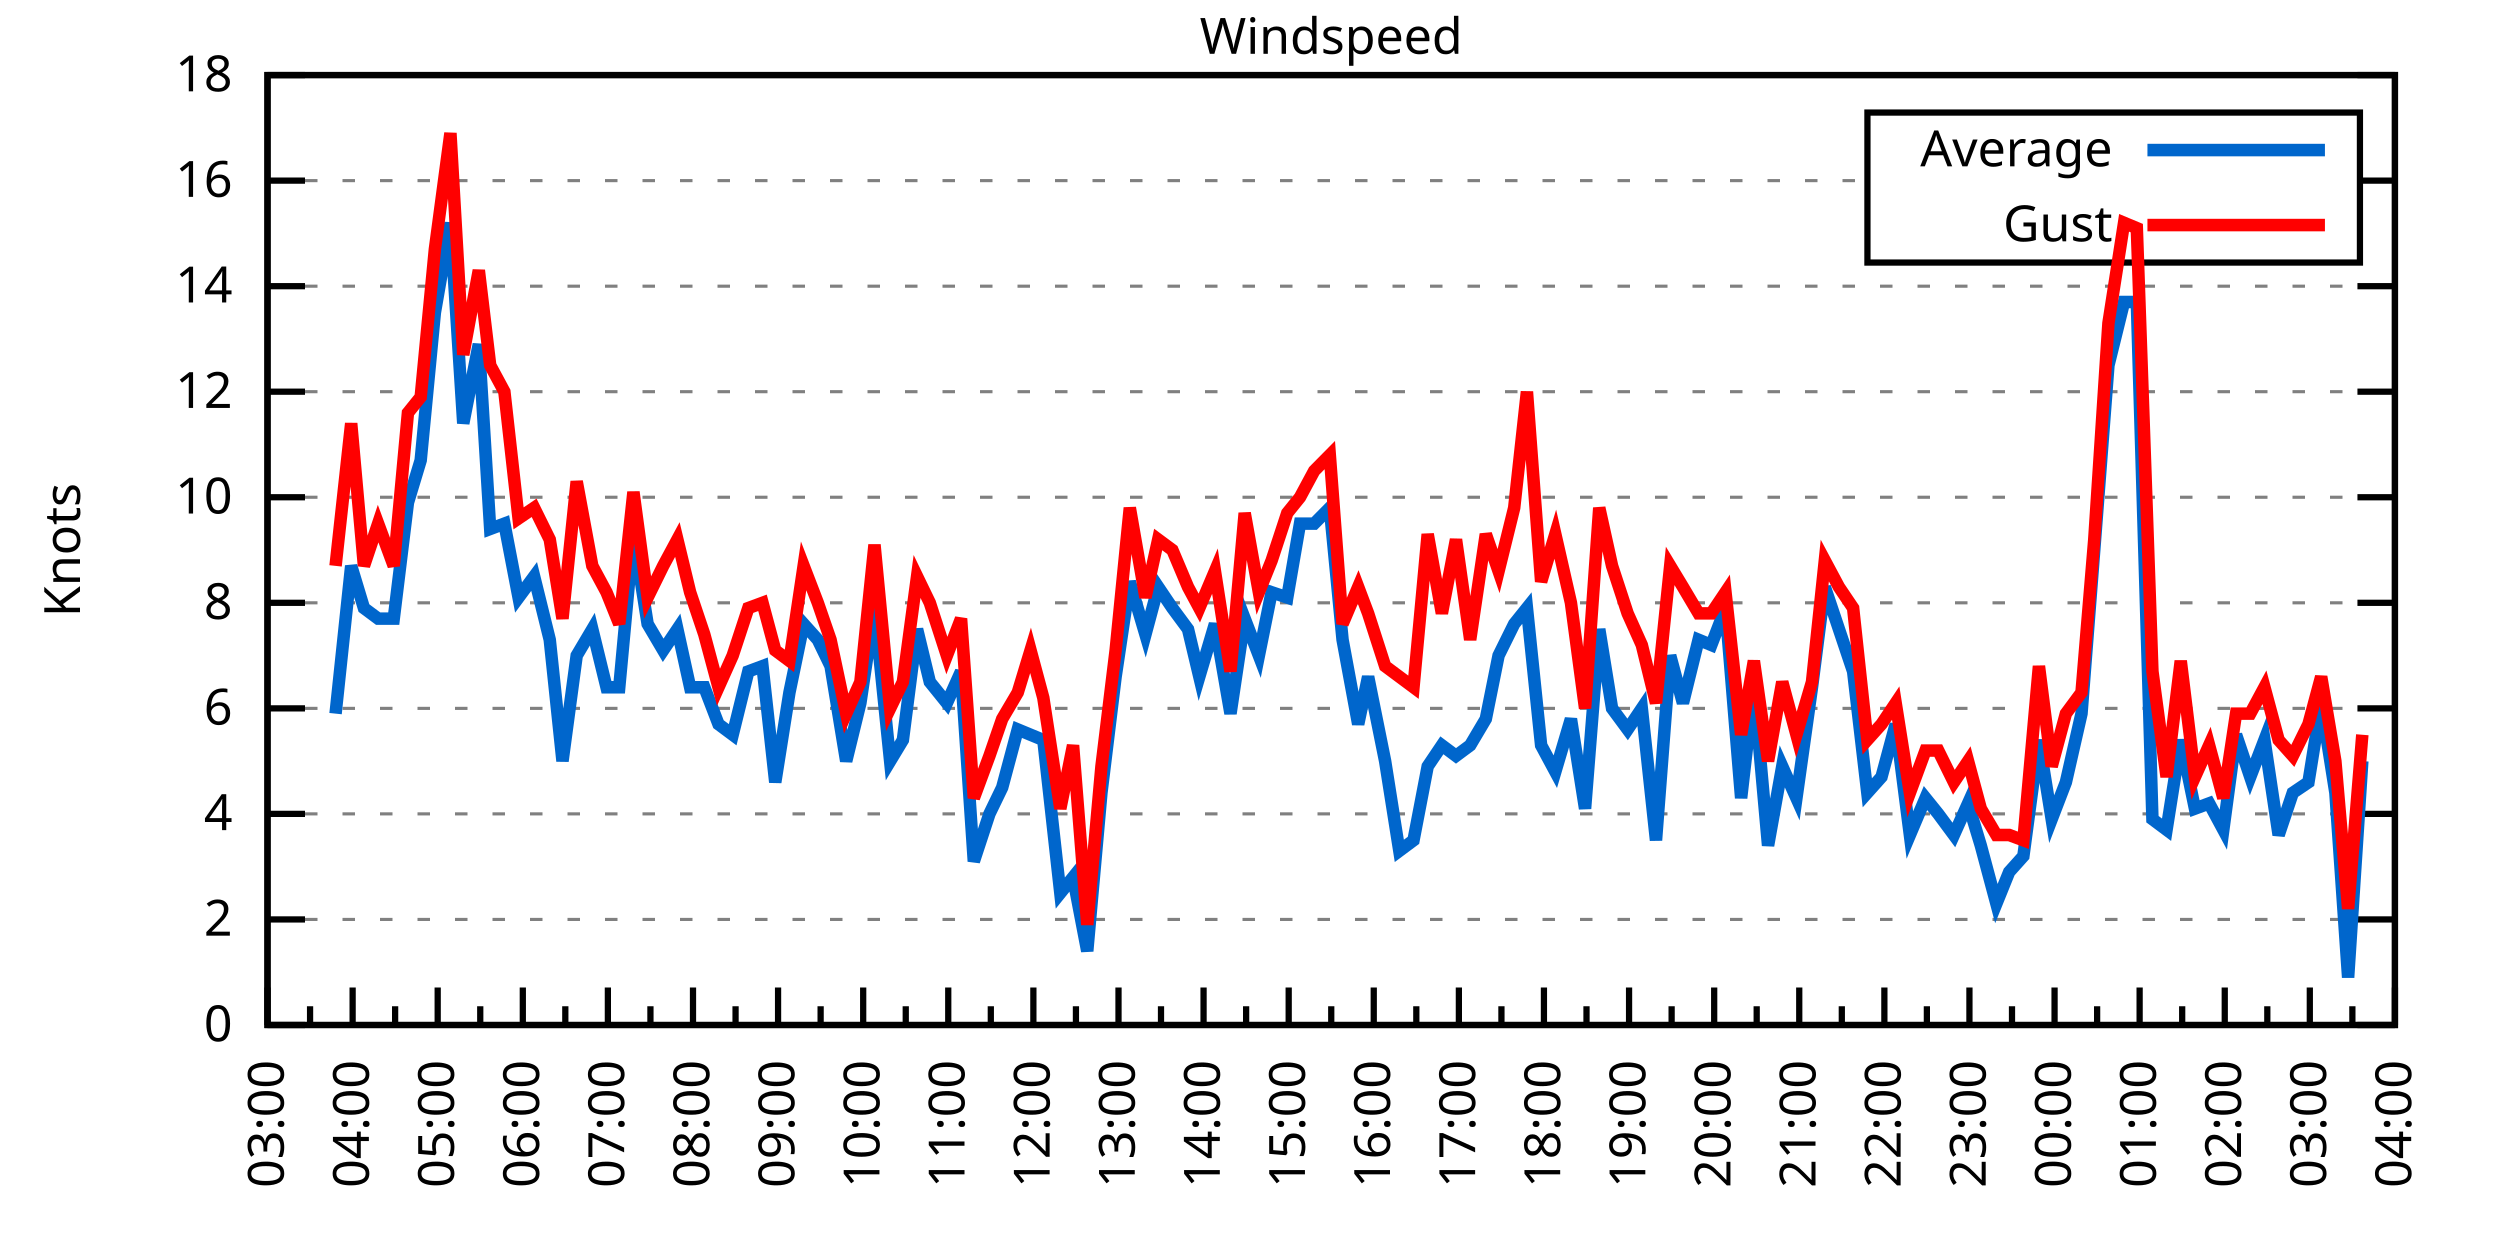
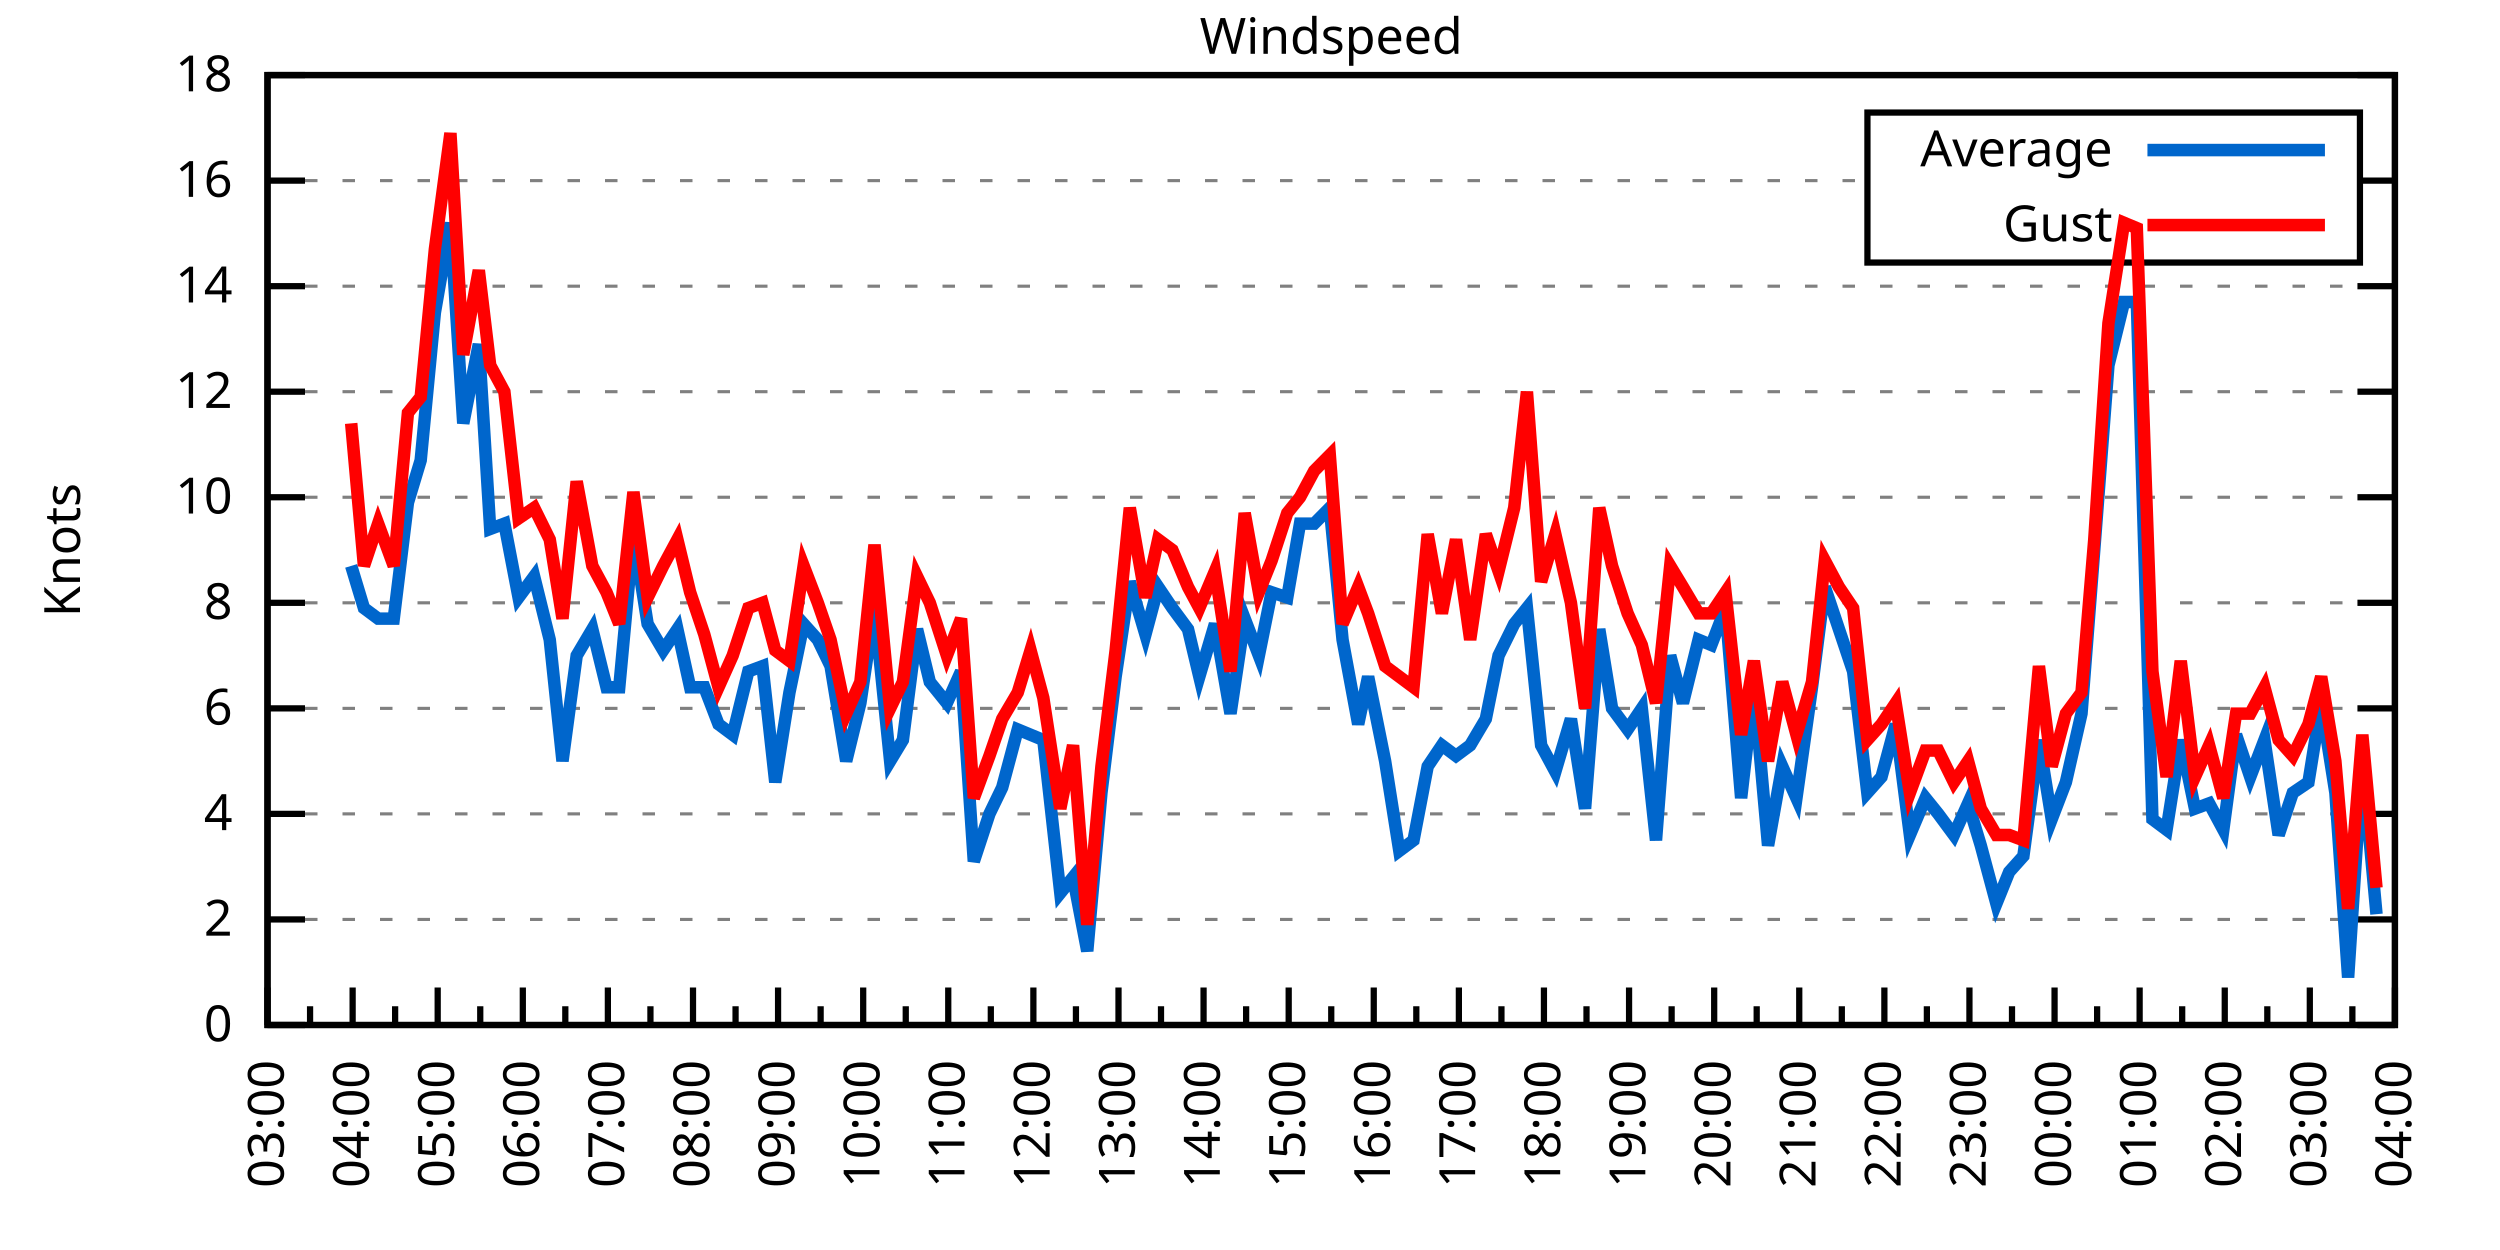
<svg xmlns="http://www.w3.org/2000/svg" xmlns:xlink="http://www.w3.org/1999/xlink" width="400" height="200" viewBox="0 0 400 200">
  <g id="gnuplot_canvas">
    <rect x="0" y="0" width="400" height="200" fill="none" />
    <defs>
      <circle id="gpDot" r="0.5" stroke-width="0.5" stroke="currentColor" />
      <path id="gpPt0" stroke-width="0.333" stroke="currentColor" d="M-1,0 h2 M0,-1 v2" />
      <path id="gpPt1" stroke-width="0.333" stroke="currentColor" d="M-1,-1 L1,1 M1,-1 L-1,1" />
      <path id="gpPt2" stroke-width="0.333" stroke="currentColor" d="M-1,0 L1,0 M0,-1 L0,1 M-1,-1 L1,1 M-1,1 L1,-1" />
      <rect id="gpPt3" stroke-width="0.333" stroke="currentColor" x="-1" y="-1" width="2" height="2" />
      <rect id="gpPt4" stroke-width="0.333" stroke="currentColor" fill="currentColor" x="-1" y="-1" width="2" height="2" />
      <circle id="gpPt5" stroke-width="0.333" stroke="currentColor" cx="0" cy="0" r="1" />
      <use xlink:href="#gpPt5" id="gpPt6" fill="currentColor" stroke="none" />
      <path id="gpPt7" stroke-width="0.333" stroke="currentColor" d="M0,-1.33 L-1.33,0.67 L1.33,0.67 z" />
      <use xlink:href="#gpPt7" id="gpPt8" fill="currentColor" stroke="none" />
      <use xlink:href="#gpPt7" id="gpPt9" stroke="currentColor" transform="rotate(180)" />
      <use xlink:href="#gpPt9" id="gpPt10" fill="currentColor" stroke="none" />
      <use xlink:href="#gpPt3" id="gpPt11" stroke="currentColor" transform="rotate(45)" />
      <use xlink:href="#gpPt11" id="gpPt12" fill="currentColor" stroke="none" />
      <path id="gpPt13" stroke-width="0.333" stroke="currentColor" d="M0,1.330 L1.265,0.411 L0.782,-1.067 L-0.782,-1.076 L-1.265,0.411 z" />
      <use xlink:href="#gpPt13" id="gpPt14" fill="currentColor" stroke="none" />
      <filter id="textbox" filterUnits="objectBoundingBox" x="0" y="0" height="1" width="1">
        <feFlood flood-color="white" flood-opacity="1" result="bgnd" />
        <feComposite in="SourceGraphic" in2="bgnd" operator="atop" />
      </filter>
      <filter id="greybox" filterUnits="objectBoundingBox" x="0" y="0" height="1" width="1">
        <feFlood flood-color="lightgrey" flood-opacity="1" result="grey" />
        <feComposite in="SourceGraphic" in2="grey" operator="atop" />
      </filter>
    </defs>
    <g fill="none" color="white" stroke="currentColor" stroke-width="1.00" stroke-linecap="butt" stroke-linejoin="miter">
</g>
    <g fill="none" color="black" stroke="currentColor" stroke-width="1.00" stroke-linecap="butt" stroke-linejoin="miter">
      <g stroke="none" shape-rendering="crispEdges">
        <polygon fill="rgb(255, 255, 255)" points="42.80,164.00 383.18,164.00 383.18,12.02 42.80,12.02 " />
      </g>
    </g>
    <g fill="none" color="black" stroke="currentColor" stroke-width="1.00" stroke-linecap="butt" stroke-linejoin="miter">
</g>
    <g fill="none" color="black" stroke="black" stroke-width="0.50" stroke-linecap="butt" stroke-linejoin="miter">
</g>
    <g fill="none" color="gray" stroke="currentColor" stroke-width="0.50" stroke-linecap="butt" stroke-linejoin="miter">
      <path stroke="gray" stroke-dasharray="2,4" class="gridline" d="M42.80,164.00 L383.19,164.00  " />
    </g>
    <g fill="none" color="gray" stroke="gray" stroke-width="1.00" stroke-linecap="butt" stroke-linejoin="miter">
</g>
    <g fill="none" color="black" stroke="currentColor" stroke-width="1.00" stroke-linecap="butt" stroke-linejoin="miter">
      <path stroke="black" d="M42.80,164.00 L48.80,164.00 M383.19,164.00 L377.19,164.00  " />
      <g transform="translate(37.20,166.60)" stroke="none" fill="black" font-family="Sans" font-size="8.00" text-anchor="end">
        <text>
          <tspan font-family="Sans"> 0</tspan>
        </text>
      </g>
    </g>
    <g fill="none" color="black" stroke="currentColor" stroke-width="1.00" stroke-linecap="butt" stroke-linejoin="miter">
</g>
    <g fill="none" color="black" stroke="black" stroke-width="0.50" stroke-linecap="butt" stroke-linejoin="miter">
</g>
    <g fill="none" color="gray" stroke="currentColor" stroke-width="0.50" stroke-linecap="butt" stroke-linejoin="miter">
      <path stroke="gray" stroke-dasharray="2,4" class="gridline" d="M42.80,147.11 L383.19,147.11  " />
    </g>
    <g fill="none" color="gray" stroke="gray" stroke-width="1.00" stroke-linecap="butt" stroke-linejoin="miter">
</g>
    <g fill="none" color="black" stroke="currentColor" stroke-width="1.00" stroke-linecap="butt" stroke-linejoin="miter">
      <path stroke="black" d="M42.80,147.11 L48.80,147.11 M383.19,147.11 L377.19,147.11  " />
      <g transform="translate(37.20,149.71)" stroke="none" fill="black" font-family="Sans" font-size="8.00" text-anchor="end">
        <text>
          <tspan font-family="Sans"> 2</tspan>
        </text>
      </g>
    </g>
    <g fill="none" color="black" stroke="currentColor" stroke-width="1.00" stroke-linecap="butt" stroke-linejoin="miter">
</g>
    <g fill="none" color="black" stroke="black" stroke-width="0.50" stroke-linecap="butt" stroke-linejoin="miter">
</g>
    <g fill="none" color="gray" stroke="currentColor" stroke-width="0.50" stroke-linecap="butt" stroke-linejoin="miter">
      <path stroke="gray" stroke-dasharray="2,4" class="gridline" d="M42.80,130.22 L383.19,130.22  " />
    </g>
    <g fill="none" color="gray" stroke="gray" stroke-width="1.00" stroke-linecap="butt" stroke-linejoin="miter">
</g>
    <g fill="none" color="black" stroke="currentColor" stroke-width="1.00" stroke-linecap="butt" stroke-linejoin="miter">
      <path stroke="black" d="M42.80,130.22 L48.80,130.22 M383.19,130.22 L377.19,130.22  " />
      <g transform="translate(37.20,132.82)" stroke="none" fill="black" font-family="Sans" font-size="8.00" text-anchor="end">
        <text>
          <tspan font-family="Sans"> 4</tspan>
        </text>
      </g>
    </g>
    <g fill="none" color="black" stroke="currentColor" stroke-width="1.00" stroke-linecap="butt" stroke-linejoin="miter">
</g>
    <g fill="none" color="black" stroke="black" stroke-width="0.50" stroke-linecap="butt" stroke-linejoin="miter">
</g>
    <g fill="none" color="gray" stroke="currentColor" stroke-width="0.50" stroke-linecap="butt" stroke-linejoin="miter">
      <path stroke="gray" stroke-dasharray="2,4" class="gridline" d="M42.80,113.34 L383.19,113.34  " />
    </g>
    <g fill="none" color="gray" stroke="gray" stroke-width="1.00" stroke-linecap="butt" stroke-linejoin="miter">
</g>
    <g fill="none" color="black" stroke="currentColor" stroke-width="1.00" stroke-linecap="butt" stroke-linejoin="miter">
      <path stroke="black" d="M42.80,113.34 L48.80,113.34 M383.19,113.34 L377.19,113.34  " />
      <g transform="translate(37.20,115.94)" stroke="none" fill="black" font-family="Sans" font-size="8.00" text-anchor="end">
        <text>
          <tspan font-family="Sans"> 6</tspan>
        </text>
      </g>
    </g>
    <g fill="none" color="black" stroke="currentColor" stroke-width="1.00" stroke-linecap="butt" stroke-linejoin="miter">
</g>
    <g fill="none" color="black" stroke="black" stroke-width="0.50" stroke-linecap="butt" stroke-linejoin="miter">
</g>
    <g fill="none" color="gray" stroke="currentColor" stroke-width="0.50" stroke-linecap="butt" stroke-linejoin="miter">
      <path stroke="gray" stroke-dasharray="2,4" class="gridline" d="M42.80,96.45 L383.19,96.45  " />
    </g>
    <g fill="none" color="gray" stroke="gray" stroke-width="1.00" stroke-linecap="butt" stroke-linejoin="miter">
</g>
    <g fill="none" color="black" stroke="currentColor" stroke-width="1.00" stroke-linecap="butt" stroke-linejoin="miter">
      <path stroke="black" d="M42.80,96.45 L48.80,96.45 M383.19,96.45 L377.19,96.45  " />
      <g transform="translate(37.20,99.05)" stroke="none" fill="black" font-family="Sans" font-size="8.00" text-anchor="end">
        <text>
          <tspan font-family="Sans"> 8</tspan>
        </text>
      </g>
    </g>
    <g fill="none" color="black" stroke="currentColor" stroke-width="1.00" stroke-linecap="butt" stroke-linejoin="miter">
</g>
    <g fill="none" color="black" stroke="black" stroke-width="0.50" stroke-linecap="butt" stroke-linejoin="miter">
</g>
    <g fill="none" color="gray" stroke="currentColor" stroke-width="0.50" stroke-linecap="butt" stroke-linejoin="miter">
      <path stroke="gray" stroke-dasharray="2,4" class="gridline" d="M42.80,79.56 L383.19,79.56  " />
    </g>
    <g fill="none" color="gray" stroke="gray" stroke-width="1.00" stroke-linecap="butt" stroke-linejoin="miter">
</g>
    <g fill="none" color="black" stroke="currentColor" stroke-width="1.00" stroke-linecap="butt" stroke-linejoin="miter">
      <path stroke="black" d="M42.80,79.56 L48.80,79.56 M383.19,79.56 L377.19,79.56  " />
      <g transform="translate(37.20,82.16)" stroke="none" fill="black" font-family="Sans" font-size="8.00" text-anchor="end">
        <text>
          <tspan font-family="Sans"> 10</tspan>
        </text>
      </g>
    </g>
    <g fill="none" color="black" stroke="currentColor" stroke-width="1.00" stroke-linecap="butt" stroke-linejoin="miter">
</g>
    <g fill="none" color="black" stroke="black" stroke-width="0.50" stroke-linecap="butt" stroke-linejoin="miter">
</g>
    <g fill="none" color="gray" stroke="currentColor" stroke-width="0.50" stroke-linecap="butt" stroke-linejoin="miter">
      <path stroke="gray" stroke-dasharray="2,4" class="gridline" d="M42.80,62.67 L383.19,62.67  " />
    </g>
    <g fill="none" color="gray" stroke="gray" stroke-width="1.00" stroke-linecap="butt" stroke-linejoin="miter">
</g>
    <g fill="none" color="black" stroke="currentColor" stroke-width="1.00" stroke-linecap="butt" stroke-linejoin="miter">
      <path stroke="black" d="M42.80,62.67 L48.80,62.67 M383.19,62.67 L377.19,62.67  " />
      <g transform="translate(37.20,65.27)" stroke="none" fill="black" font-family="Sans" font-size="8.00" text-anchor="end">
        <text>
          <tspan font-family="Sans"> 12</tspan>
        </text>
      </g>
    </g>
    <g fill="none" color="black" stroke="currentColor" stroke-width="1.00" stroke-linecap="butt" stroke-linejoin="miter">
</g>
    <g fill="none" color="black" stroke="black" stroke-width="0.50" stroke-linecap="butt" stroke-linejoin="miter">
</g>
    <g fill="none" color="gray" stroke="currentColor" stroke-width="0.50" stroke-linecap="butt" stroke-linejoin="miter">
      <path stroke="gray" stroke-dasharray="2,4" class="gridline" d="M42.80,45.79 L383.19,45.79  " />
    </g>
    <g fill="none" color="gray" stroke="gray" stroke-width="1.00" stroke-linecap="butt" stroke-linejoin="miter">
</g>
    <g fill="none" color="black" stroke="currentColor" stroke-width="1.00" stroke-linecap="butt" stroke-linejoin="miter">
      <path stroke="black" d="M42.80,45.79 L48.80,45.79 M383.19,45.79 L377.19,45.79  " />
      <g transform="translate(37.20,48.39)" stroke="none" fill="black" font-family="Sans" font-size="8.00" text-anchor="end">
        <text>
          <tspan font-family="Sans"> 14</tspan>
        </text>
      </g>
    </g>
    <g fill="none" color="black" stroke="currentColor" stroke-width="1.00" stroke-linecap="butt" stroke-linejoin="miter">
</g>
    <g fill="none" color="black" stroke="black" stroke-width="0.50" stroke-linecap="butt" stroke-linejoin="miter">
</g>
    <g fill="none" color="gray" stroke="currentColor" stroke-width="0.50" stroke-linecap="butt" stroke-linejoin="miter">
      <path stroke="gray" stroke-dasharray="2,4" class="gridline" d="M42.80,28.90 L298.79,28.90 M377.59,28.90 L383.19,28.90  " />
    </g>
    <g fill="none" color="gray" stroke="gray" stroke-width="1.00" stroke-linecap="butt" stroke-linejoin="miter">
</g>
    <g fill="none" color="black" stroke="currentColor" stroke-width="1.00" stroke-linecap="butt" stroke-linejoin="miter">
      <path stroke="black" d="M42.80,28.90 L48.80,28.90 M383.19,28.90 L377.19,28.90  " />
      <g transform="translate(37.20,31.50)" stroke="none" fill="black" font-family="Sans" font-size="8.00" text-anchor="end">
        <text>
          <tspan font-family="Sans"> 16</tspan>
        </text>
      </g>
    </g>
    <g fill="none" color="black" stroke="currentColor" stroke-width="1.00" stroke-linecap="butt" stroke-linejoin="miter">
</g>
    <g fill="none" color="black" stroke="black" stroke-width="0.50" stroke-linecap="butt" stroke-linejoin="miter">
</g>
    <g fill="none" color="gray" stroke="currentColor" stroke-width="0.50" stroke-linecap="butt" stroke-linejoin="miter">
      <path stroke="gray" stroke-dasharray="2,4" class="gridline" d="M42.80,12.01 L383.19,12.01  " />
    </g>
    <g fill="none" color="gray" stroke="gray" stroke-width="1.00" stroke-linecap="butt" stroke-linejoin="miter">
</g>
    <g fill="none" color="black" stroke="currentColor" stroke-width="1.00" stroke-linecap="butt" stroke-linejoin="miter">
      <path stroke="black" d="M42.80,12.01 L48.80,12.01 M383.19,12.01 L377.19,12.01  " />
      <g transform="translate(37.20,14.61)" stroke="none" fill="black" font-family="Sans" font-size="8.00" text-anchor="end">
        <text>
          <tspan font-family="Sans"> 18</tspan>
        </text>
      </g>
    </g>
    <g fill="none" color="black" stroke="currentColor" stroke-width="1.00" stroke-linecap="butt" stroke-linejoin="miter">
      <path stroke="black" d="M42.80,164.00 L42.80,158.00  " />
      <g transform="translate(45.40,169.60) rotate(270)" stroke="none" fill="black" font-family="Sans" font-size="8.00" text-anchor="end">
        <text>
          <tspan font-family="Sans">03:00</tspan>
        </text>
      </g>
    </g>
    <g fill="none" color="black" stroke="currentColor" stroke-width="1.00" stroke-linecap="butt" stroke-linejoin="miter">
      <path stroke="black" d="M49.61,164.00 L49.61,161.00 M56.42,164.00 L56.42,158.00  " />
      <g transform="translate(59.02,169.60) rotate(270)" stroke="none" fill="black" font-family="Sans" font-size="8.00" text-anchor="end">
        <text>
          <tspan font-family="Sans">04:00</tspan>
        </text>
      </g>
    </g>
    <g fill="none" color="black" stroke="currentColor" stroke-width="1.00" stroke-linecap="butt" stroke-linejoin="miter">
      <path stroke="black" d="M63.22,164.00 L63.22,161.00 M70.03,164.00 L70.03,158.00  " />
      <g transform="translate(72.63,169.60) rotate(270)" stroke="none" fill="black" font-family="Sans" font-size="8.00" text-anchor="end">
        <text>
          <tspan font-family="Sans">05:00</tspan>
        </text>
      </g>
    </g>
    <g fill="none" color="black" stroke="currentColor" stroke-width="1.00" stroke-linecap="butt" stroke-linejoin="miter">
      <path stroke="black" d="M76.84,164.00 L76.84,161.00 M83.65,164.00 L83.65,158.00  " />
      <g transform="translate(86.25,169.60) rotate(270)" stroke="none" fill="black" font-family="Sans" font-size="8.00" text-anchor="end">
        <text>
          <tspan font-family="Sans">06:00</tspan>
        </text>
      </g>
    </g>
    <g fill="none" color="black" stroke="currentColor" stroke-width="1.00" stroke-linecap="butt" stroke-linejoin="miter">
      <path stroke="black" d="M90.45,164.00 L90.45,161.00 M97.26,164.00 L97.26,158.00  " />
      <g transform="translate(99.86,169.60) rotate(270)" stroke="none" fill="black" font-family="Sans" font-size="8.00" text-anchor="end">
        <text>
          <tspan font-family="Sans">07:00</tspan>
        </text>
      </g>
    </g>
    <g fill="none" color="black" stroke="currentColor" stroke-width="1.00" stroke-linecap="butt" stroke-linejoin="miter">
      <path stroke="black" d="M104.07,164.00 L104.07,161.00 M110.88,164.00 L110.88,158.00  " />
      <g transform="translate(113.48,169.60) rotate(270)" stroke="none" fill="black" font-family="Sans" font-size="8.00" text-anchor="end">
        <text>
          <tspan font-family="Sans">08:00</tspan>
        </text>
      </g>
    </g>
    <g fill="none" color="black" stroke="currentColor" stroke-width="1.00" stroke-linecap="butt" stroke-linejoin="miter">
      <path stroke="black" d="M117.69,164.00 L117.69,161.00 M124.49,164.00 L124.49,158.00  " />
      <g transform="translate(127.09,169.60) rotate(270)" stroke="none" fill="black" font-family="Sans" font-size="8.00" text-anchor="end">
        <text>
          <tspan font-family="Sans">09:00</tspan>
        </text>
      </g>
    </g>
    <g fill="none" color="black" stroke="currentColor" stroke-width="1.00" stroke-linecap="butt" stroke-linejoin="miter">
      <path stroke="black" d="M131.30,164.00 L131.30,161.00 M138.11,164.00 L138.11,158.00  " />
      <g transform="translate(140.71,169.60) rotate(270)" stroke="none" fill="black" font-family="Sans" font-size="8.00" text-anchor="end">
        <text>
          <tspan font-family="Sans">10:00</tspan>
        </text>
      </g>
    </g>
    <g fill="none" color="black" stroke="currentColor" stroke-width="1.00" stroke-linecap="butt" stroke-linejoin="miter">
      <path stroke="black" d="M144.92,164.00 L144.92,161.00 M151.72,164.00 L151.72,158.00  " />
      <g transform="translate(154.32,169.60) rotate(270)" stroke="none" fill="black" font-family="Sans" font-size="8.00" text-anchor="end">
        <text>
          <tspan font-family="Sans">11:00</tspan>
        </text>
      </g>
    </g>
    <g fill="none" color="black" stroke="currentColor" stroke-width="1.00" stroke-linecap="butt" stroke-linejoin="miter">
      <path stroke="black" d="M158.53,164.00 L158.53,161.00 M165.34,164.00 L165.34,158.00  " />
      <g transform="translate(167.94,169.60) rotate(270)" stroke="none" fill="black" font-family="Sans" font-size="8.00" text-anchor="end">
        <text>
          <tspan font-family="Sans">12:00</tspan>
        </text>
      </g>
    </g>
    <g fill="none" color="black" stroke="currentColor" stroke-width="1.00" stroke-linecap="butt" stroke-linejoin="miter">
      <path stroke="black" d="M172.15,164.00 L172.15,161.00 M178.96,164.00 L178.96,158.00  " />
      <g transform="translate(181.56,169.60) rotate(270)" stroke="none" fill="black" font-family="Sans" font-size="8.00" text-anchor="end">
        <text>
          <tspan font-family="Sans">13:00</tspan>
        </text>
      </g>
    </g>
    <g fill="none" color="black" stroke="currentColor" stroke-width="1.00" stroke-linecap="butt" stroke-linejoin="miter">
      <path stroke="black" d="M185.76,164.00 L185.76,161.00 M192.57,164.00 L192.57,158.00  " />
      <g transform="translate(195.17,169.60) rotate(270)" stroke="none" fill="black" font-family="Sans" font-size="8.00" text-anchor="end">
        <text>
          <tspan font-family="Sans">14:00</tspan>
        </text>
      </g>
    </g>
    <g fill="none" color="black" stroke="currentColor" stroke-width="1.00" stroke-linecap="butt" stroke-linejoin="miter">
      <path stroke="black" d="M199.38,164.00 L199.38,161.00 M206.19,164.00 L206.19,158.00  " />
      <g transform="translate(208.79,169.60) rotate(270)" stroke="none" fill="black" font-family="Sans" font-size="8.00" text-anchor="end">
        <text>
          <tspan font-family="Sans">15:00</tspan>
        </text>
      </g>
    </g>
    <g fill="none" color="black" stroke="currentColor" stroke-width="1.00" stroke-linecap="butt" stroke-linejoin="miter">
      <path stroke="black" d="M213.00,164.00 L213.00,161.00 M219.80,164.00 L219.80,158.00  " />
      <g transform="translate(222.40,169.60) rotate(270)" stroke="none" fill="black" font-family="Sans" font-size="8.00" text-anchor="end">
        <text>
          <tspan font-family="Sans">16:00</tspan>
        </text>
      </g>
    </g>
    <g fill="none" color="black" stroke="currentColor" stroke-width="1.00" stroke-linecap="butt" stroke-linejoin="miter">
      <path stroke="black" d="M226.61,164.00 L226.61,161.00 M233.42,164.00 L233.42,158.00  " />
      <g transform="translate(236.02,169.60) rotate(270)" stroke="none" fill="black" font-family="Sans" font-size="8.00" text-anchor="end">
        <text>
          <tspan font-family="Sans">17:00</tspan>
        </text>
      </g>
    </g>
    <g fill="none" color="black" stroke="currentColor" stroke-width="1.00" stroke-linecap="butt" stroke-linejoin="miter">
      <path stroke="black" d="M240.23,164.00 L240.23,161.00 M247.03,164.00 L247.03,158.00  " />
      <g transform="translate(249.63,169.60) rotate(270)" stroke="none" fill="black" font-family="Sans" font-size="8.00" text-anchor="end">
        <text>
          <tspan font-family="Sans">18:00</tspan>
        </text>
      </g>
    </g>
    <g fill="none" color="black" stroke="currentColor" stroke-width="1.00" stroke-linecap="butt" stroke-linejoin="miter">
      <path stroke="black" d="M253.84,164.00 L253.84,161.00 M260.65,164.00 L260.65,158.00  " />
      <g transform="translate(263.25,169.60) rotate(270)" stroke="none" fill="black" font-family="Sans" font-size="8.00" text-anchor="end">
        <text>
          <tspan font-family="Sans">19:00</tspan>
        </text>
      </g>
    </g>
    <g fill="none" color="black" stroke="currentColor" stroke-width="1.00" stroke-linecap="butt" stroke-linejoin="miter">
      <path stroke="black" d="M267.46,164.00 L267.46,161.00 M274.27,164.00 L274.27,158.00  " />
      <g transform="translate(276.87,169.60) rotate(270)" stroke="none" fill="black" font-family="Sans" font-size="8.00" text-anchor="end">
        <text>
          <tspan font-family="Sans">20:00</tspan>
        </text>
      </g>
    </g>
    <g fill="none" color="black" stroke="currentColor" stroke-width="1.00" stroke-linecap="butt" stroke-linejoin="miter">
      <path stroke="black" d="M281.07,164.00 L281.07,161.00 M287.88,164.00 L287.88,158.00  " />
      <g transform="translate(290.48,169.60) rotate(270)" stroke="none" fill="black" font-family="Sans" font-size="8.00" text-anchor="end">
        <text>
          <tspan font-family="Sans">21:00</tspan>
        </text>
      </g>
    </g>
    <g fill="none" color="black" stroke="currentColor" stroke-width="1.00" stroke-linecap="butt" stroke-linejoin="miter">
      <path stroke="black" d="M294.69,164.00 L294.69,161.00 M301.50,164.00 L301.50,158.00  " />
      <g transform="translate(304.10,169.60) rotate(270)" stroke="none" fill="black" font-family="Sans" font-size="8.00" text-anchor="end">
        <text>
          <tspan font-family="Sans">22:00</tspan>
        </text>
      </g>
    </g>
    <g fill="none" color="black" stroke="currentColor" stroke-width="1.00" stroke-linecap="butt" stroke-linejoin="miter">
      <path stroke="black" d="M308.30,164.00 L308.30,161.00 M315.11,164.00 L315.11,158.00  " />
      <g transform="translate(317.71,169.60) rotate(270)" stroke="none" fill="black" font-family="Sans" font-size="8.00" text-anchor="end">
        <text>
          <tspan font-family="Sans">23:00</tspan>
        </text>
      </g>
    </g>
    <g fill="none" color="black" stroke="currentColor" stroke-width="1.00" stroke-linecap="butt" stroke-linejoin="miter">
      <path stroke="black" d="M321.92,164.00 L321.92,161.00 M328.73,164.00 L328.73,158.00  " />
      <g transform="translate(331.33,169.60) rotate(270)" stroke="none" fill="black" font-family="Sans" font-size="8.00" text-anchor="end">
        <text>
          <tspan font-family="Sans">00:00</tspan>
        </text>
      </g>
    </g>
    <g fill="none" color="black" stroke="currentColor" stroke-width="1.00" stroke-linecap="butt" stroke-linejoin="miter">
      <path stroke="black" d="M335.54,164.00 L335.54,161.00 M342.34,164.00 L342.34,158.00  " />
      <g transform="translate(344.94,169.60) rotate(270)" stroke="none" fill="black" font-family="Sans" font-size="8.00" text-anchor="end">
        <text>
          <tspan font-family="Sans">01:00</tspan>
        </text>
      </g>
    </g>
    <g fill="none" color="black" stroke="currentColor" stroke-width="1.00" stroke-linecap="butt" stroke-linejoin="miter">
      <path stroke="black" d="M349.15,164.00 L349.15,161.00 M355.96,164.00 L355.96,158.00  " />
      <g transform="translate(358.56,169.60) rotate(270)" stroke="none" fill="black" font-family="Sans" font-size="8.00" text-anchor="end">
        <text>
          <tspan font-family="Sans">02:00</tspan>
        </text>
      </g>
    </g>
    <g fill="none" color="black" stroke="currentColor" stroke-width="1.00" stroke-linecap="butt" stroke-linejoin="miter">
      <path stroke="black" d="M362.77,164.00 L362.77,161.00 M369.57,164.00 L369.57,158.00  " />
      <g transform="translate(372.17,169.60) rotate(270)" stroke="none" fill="black" font-family="Sans" font-size="8.00" text-anchor="end">
        <text>
          <tspan font-family="Sans">03:00</tspan>
        </text>
      </g>
    </g>
    <g fill="none" color="black" stroke="currentColor" stroke-width="1.00" stroke-linecap="butt" stroke-linejoin="miter">
      <path stroke="black" d="M376.38,164.00 L376.38,161.00 M383.19,164.00 L383.19,158.00  " />
      <g transform="translate(385.79,169.60) rotate(270)" stroke="none" fill="black" font-family="Sans" font-size="8.00" text-anchor="end">
        <text>
          <tspan font-family="Sans">04:00</tspan>
        </text>
      </g>
    </g>
    <g fill="none" color="black" stroke="currentColor" stroke-width="1.00" stroke-linecap="butt" stroke-linejoin="miter">
</g>
    <g fill="none" color="black" stroke="currentColor" stroke-width="1.00" stroke-linecap="butt" stroke-linejoin="miter">
      <path stroke="black" d="M42.80,12.01 L42.80,164.00 L383.19,164.00 L383.19,12.01 L42.80,12.01 Z  " />
    </g>
    <g fill="none" color="black" stroke="currentColor" stroke-width="1.00" stroke-linecap="butt" stroke-linejoin="miter">
      <g transform="translate(12.80,88.01) rotate(270)" stroke="none" fill="black" font-family="Sans" font-size="8.00" text-anchor="middle">
        <text>
          <tspan font-family="Sans">Knots</tspan>
        </text>
      </g>
    </g>
    <g fill="none" color="black" stroke="currentColor" stroke-width="1.00" stroke-linecap="butt" stroke-linejoin="miter">
</g>
    <g fill="none" color="black" stroke="currentColor" stroke-width="1.00" stroke-linecap="butt" stroke-linejoin="miter">
      <path stroke="black" d="M298.79,42.01 L298.79,18.01 L377.59,18.01 L377.59,42.01 L298.79,42.01 Z  " />
    </g>
    <g id="Windspeed_plot_1">
      <g fill="none" color="white" stroke="black" stroke-width="2.00" stroke-linecap="butt" stroke-linejoin="miter">
</g>
      <g fill="none" color="black" stroke="currentColor" stroke-width="2.00" stroke-linecap="butt" stroke-linejoin="miter">
        <g transform="translate(337.99,26.61)" stroke="none" fill="black" font-family="Sans" font-size="8.00" text-anchor="end">
          <text>
            <tspan font-family="Sans">Average</tspan>
          </text>
        </g>
      </g>
      <g fill="none" color="black" stroke="currentColor" stroke-width="2.00" stroke-linecap="butt" stroke-linejoin="miter">
-         <path stroke="rgb(  0, 102, 204)" d="M343.59,24.01 L371.99,24.01 M53.69,114.18 L56.19,90.54 L58.23,97.29 L60.50,98.98 L63.00,98.98 L65.27,80.41   L67.31,73.65 L69.58,50.01 L72.07,35.65 L74.12,67.74 L76.61,55.07 L78.43,84.63 L80.70,83.78 L82.97,95.60   L85.46,92.23 L87.96,102.36 L90.00,121.78 L92.27,104.89 L94.77,100.67 L97.04,109.96 L99.08,109.96 L101.35,85.47   L103.62,99.83 L106.11,104.05 L108.38,100.67 L110.42,109.96 L112.69,109.96 L114.96,115.87 L117.23,117.56 L119.73,107.43   L122.00,106.58 L124.04,125.16 L126.31,110.80 L128.58,99.83 L130.85,102.36 L132.89,106.58 L135.39,121.78 L137.66,112.49   L139.92,97.29 L142.42,121.78 L144.46,118.40 L146.73,100.67 L148.77,109.11 L151.50,112.49 L153.77,107.43 L155.81,137.82   L158.31,130.22 L160.35,126.00 L162.84,116.71 L164.89,117.56 L166.93,118.40 L169.65,142.89 L171.69,140.36 L173.96,152.18   L176.23,126.85 L178.50,108.27 L180.77,93.07 L183.27,101.52 L185.31,93.92 L187.58,97.29 L190.08,100.67 L191.89,108.27   L194.39,99.83 L196.88,114.18 L199.15,98.98 L201.42,104.89 L203.46,94.76 L205.96,95.60 L208.00,83.78 L210.27,83.78   L212.77,81.25 L214.81,102.36 L217.31,115.87 L218.90,108.27 L221.62,121.78 L223.89,136.14 L226.16,134.45 L228.43,122.62   L230.70,119.25 L232.96,120.94 L235.23,119.25 L237.73,115.03 L239.77,104.89 L242.27,99.83 L244.31,97.29 L246.58,119.25   L248.85,123.47 L251.35,115.03 L253.61,129.38 L255.88,100.67 L257.93,113.34 L260.42,116.71 L262.69,113.34 L264.96,134.45   L267.23,104.89 L269.27,112.49 L271.77,102.36 L273.81,103.20 L276.08,97.29 L278.58,127.69 L280.62,109.96 L282.89,135.29   L285.16,122.62 L287.43,127.69 L289.92,109.96 L291.97,93.92 L294.23,100.67 L296.50,107.43 L298.77,126.85 L301.04,124.31   L303.31,115.87 L305.58,133.60 L308.08,127.69 L310.12,130.22 L312.62,133.60 L314.89,128.54 L316.93,135.29 L319.42,144.58   L321.47,139.51 L323.74,136.98 L326.23,118.40 L328.27,131.07 L330.54,125.16 L333.04,114.18 L335.08,88.00 L337.35,58.45   L339.85,48.32 L341.89,48.32 L344.39,131.07 L346.65,132.76 L348.92,118.40 L351.19,129.38 L353.46,128.54 L355.73,132.76   L357.77,117.56 L360.04,124.31 L362.31,118.40 L364.58,133.60 L366.85,126.85 L369.35,125.16 L371.39,112.49 L373.66,126.85   L375.70,156.40 L377.97,121.78  " />
+         <path stroke="rgb(  0, 102, 204)" d="M343.59,24.01 L371.99,24.01 M56.19,90.54 L58.23,97.29 L60.50,98.98 L63.00,98.98 L65.27,80.41 L67.31,73.65   L69.58,50.01 L72.07,35.65 L74.12,67.74 L76.61,55.07 L78.43,84.63 L80.70,83.78 L82.97,95.60 L85.46,92.23   L87.96,102.36 L90.00,121.78 L92.27,104.89 L94.77,100.67 L97.04,109.96 L99.08,109.96 L101.35,85.47 L103.62,99.83   L106.11,104.05 L108.38,100.67 L110.42,109.96 L112.69,109.96 L114.96,115.87 L117.23,117.56 L119.73,107.43 L122.00,106.58   L124.04,125.16 L126.31,110.80 L128.58,99.83 L130.85,102.36 L132.89,106.58 L135.39,121.78 L137.66,112.49 L139.92,97.29   L142.42,121.78 L144.46,118.40 L146.73,100.67 L148.77,109.11 L151.50,112.49 L153.77,107.43 L155.81,137.82 L158.31,130.22   L160.35,126.00 L162.84,116.71 L164.89,117.56 L166.93,118.40 L169.65,142.89 L171.69,140.36 L173.96,152.18 L176.23,126.85   L178.50,108.27 L180.77,93.07 L183.27,101.52 L185.31,93.92 L187.58,97.29 L190.08,100.67 L191.89,108.27 L194.39,99.83   L196.88,114.18 L199.15,98.98 L201.42,104.89 L203.46,94.76 L205.96,95.60 L208.00,83.78 L210.27,83.78 L212.77,81.25   L214.81,102.36 L217.31,115.87 L218.90,108.27 L221.62,121.78 L223.89,136.14 L226.16,134.45 L228.43,122.62 L230.70,119.25   L232.96,120.94 L235.23,119.25 L237.73,115.03 L239.77,104.89 L242.27,99.83 L244.31,97.29 L246.58,119.25 L248.85,123.47   L251.35,115.03 L253.61,129.38 L255.88,100.67 L257.93,113.34 L260.42,116.71 L262.69,113.34 L264.96,134.45 L267.23,104.89   L269.27,112.49 L271.77,102.36 L273.81,103.20 L276.08,97.29 L278.58,127.69 L280.62,109.96 L282.89,135.29 L285.16,122.62   L287.43,127.69 L289.92,109.96 L291.97,93.92 L294.23,100.67 L296.50,107.43 L298.77,126.85 L301.04,124.31 L303.31,115.87   L305.58,133.60 L308.08,127.69 L310.12,130.22 L312.62,133.60 L314.89,128.54 L316.93,135.29 L319.42,144.58 L321.47,139.51   L323.74,136.98 L326.23,118.40 L328.27,131.07 L330.54,125.16 L333.04,114.18 L335.08,88.00 L337.35,58.45 L339.85,48.32   L341.89,48.32 L344.39,131.07 L346.65,132.76 L348.92,118.40 L351.19,129.38 L353.46,128.54 L355.73,132.76 L357.77,117.56   L360.04,124.31 L362.31,118.40 L364.58,133.60 L366.85,126.85 L369.35,125.16 L371.39,112.49 L373.66,126.85 L375.70,156.40   L377.97,121.78 L380.24,146.27  " />
      </g>
    </g>
    <g id="Windspeed_plot_2">
      <g fill="none" color="black" stroke="currentColor" stroke-width="2.00" stroke-linecap="butt" stroke-linejoin="miter">
        <g transform="translate(337.99,38.61)" stroke="none" fill="black" font-family="Sans" font-size="8.00" text-anchor="end">
          <text>
            <tspan font-family="Sans">Gust</tspan>
          </text>
        </g>
      </g>
      <g fill="none" color="black" stroke="currentColor" stroke-width="2.00" stroke-linecap="butt" stroke-linejoin="miter">
-         <path stroke="rgb(255,   0,   0)" d="M343.59,36.01 L371.99,36.01 M53.69,90.54 L56.19,67.74 L58.23,90.54 L60.50,83.78 L63.00,90.54 L65.27,66.05   L67.31,63.52 L69.58,39.87 L72.07,21.30 L74.12,56.76 L76.61,43.25 L78.43,58.45 L80.70,62.67 L82.97,82.94   L85.46,81.25 L87.96,86.32 L90.00,98.98 L92.27,77.03 L94.77,90.54 L97.04,94.76 L99.08,99.83 L101.35,78.72   L103.62,95.60 L106.11,90.54 L108.38,86.32 L110.42,94.76 L112.69,101.52 L114.96,109.96 L117.23,104.89 L119.73,97.29   L122.00,96.45 L124.04,104.05 L126.31,105.74 L128.58,90.54 L130.85,96.45 L132.89,102.36 L135.39,114.18 L137.66,109.11   L139.92,87.16 L142.42,113.34 L144.46,109.11 L146.73,92.23 L148.77,96.45 L151.50,104.89 L153.77,98.98 L155.81,127.69   L158.31,120.94 L160.35,115.03 L162.84,110.80 L164.89,104.05 L166.93,111.65 L169.65,129.38 L171.69,119.25 L173.96,147.96   L176.23,122.62 L178.50,104.05 L180.77,81.25 L183.27,95.60 L185.31,86.32 L187.58,88.00 L190.08,93.92 L191.89,97.29   L194.39,91.38 L196.88,107.43 L199.15,82.09 L201.42,94.76 L203.46,89.69 L205.96,82.09 L208.00,79.56 L210.27,75.34   L212.77,72.81 L214.81,99.83 L217.31,93.92 L218.90,98.14 L221.62,106.58 L223.89,108.27 L226.16,109.96 L228.43,85.47   L230.70,98.14 L232.96,86.32 L235.23,102.36 L237.73,85.47 L239.77,91.38 L242.27,81.25 L244.31,62.67 L246.58,93.07   L248.85,85.47 L251.35,96.45 L253.61,113.34 L255.88,81.25 L257.93,90.54 L260.42,98.14 L262.69,103.20 L264.96,112.49   L267.23,90.54 L269.27,93.92 L271.77,98.14 L273.81,98.14 L276.08,94.76 L278.58,117.56 L280.62,105.74 L282.89,121.78   L285.16,109.11 L287.43,117.56 L289.92,109.11 L291.97,89.69 L294.23,93.92 L296.50,97.29 L298.77,118.40 L301.04,115.87   L303.31,112.49 L305.58,126.85 L308.08,120.09 L310.12,120.09 L312.62,125.16 L314.89,121.78 L316.93,129.38 L319.42,133.60   L321.47,133.60 L323.74,134.45 L326.23,106.58 L328.27,122.62 L330.54,114.18 L333.04,110.80 L335.08,86.32 L337.35,51.70   L339.85,35.65 L341.89,36.50 L344.39,107.43 L346.65,124.31 L348.92,105.74 L351.19,124.31 L353.46,119.25 L355.73,127.69   L357.77,114.18 L360.04,114.18 L362.31,109.96 L364.58,118.40 L366.85,120.94 L369.35,115.87 L371.39,108.27 L373.66,121.78   L375.70,145.42 L377.97,117.56  " />
+         <path stroke="rgb(255,   0,   0)" d="M343.59,36.01 L371.99,36.01 M56.19,67.74 L58.23,90.54 L60.50,83.78 L63.00,90.54 L65.27,66.05 L67.31,63.52   L69.58,39.87 L72.07,21.30 L74.12,56.76 L76.61,43.25 L78.43,58.45 L80.70,62.67 L82.97,82.94 L85.46,81.25   L87.96,86.32 L90.00,98.98 L92.27,77.03 L94.77,90.54 L97.04,94.76 L99.08,99.83 L101.35,78.72 L103.62,95.60   L106.11,90.54 L108.38,86.32 L110.42,94.76 L112.69,101.52 L114.96,109.96 L117.23,104.89 L119.73,97.29 L122.00,96.45   L124.04,104.05 L126.31,105.74 L128.58,90.54 L130.85,96.45 L132.89,102.36 L135.39,114.18 L137.66,109.11 L139.92,87.16   L142.42,113.34 L144.46,109.11 L146.73,92.23 L148.77,96.45 L151.50,104.89 L153.77,98.98 L155.81,127.69 L158.31,120.94   L160.35,115.03 L162.84,110.80 L164.89,104.05 L166.93,111.65 L169.65,129.38 L171.69,119.25 L173.96,147.96 L176.23,122.62   L178.50,104.05 L180.77,81.25 L183.27,95.60 L185.31,86.32 L187.58,88.00 L190.08,93.92 L191.89,97.29 L194.39,91.38   L196.88,107.43 L199.15,82.09 L201.42,94.76 L203.46,89.69 L205.96,82.09 L208.00,79.56 L210.27,75.34 L212.77,72.81   L214.81,99.83 L217.31,93.92 L218.90,98.14 L221.62,106.58 L223.89,108.27 L226.16,109.96 L228.43,85.47 L230.70,98.14   L232.96,86.32 L235.23,102.36 L237.73,85.47 L239.77,91.38 L242.27,81.25 L244.31,62.67 L246.58,93.07 L248.85,85.47   L251.35,96.45 L253.61,113.34 L255.88,81.25 L257.93,90.54 L260.42,98.14 L262.69,103.20 L264.96,112.49 L267.23,90.54   L269.27,93.92 L271.77,98.14 L273.81,98.14 L276.08,94.76 L278.58,117.56 L280.62,105.74 L282.89,121.78 L285.16,109.11   L287.43,117.56 L289.92,109.11 L291.97,89.69 L294.23,93.92 L296.50,97.29 L298.77,118.40 L301.04,115.87 L303.31,112.49   L305.58,126.85 L308.08,120.09 L310.12,120.09 L312.62,125.16 L314.89,121.78 L316.93,129.38 L319.42,133.60 L321.47,133.60   L323.74,134.45 L326.23,106.58 L328.27,122.62 L330.54,114.18 L333.04,110.80 L335.08,86.32 L337.35,51.70 L339.85,35.65   L341.89,36.50 L344.39,107.43 L346.65,124.31 L348.92,105.74 L351.19,124.31 L353.46,119.25 L355.73,127.69 L357.77,114.18   L360.04,114.18 L362.31,109.96 L364.58,118.40 L366.85,120.94 L369.35,115.87 L371.39,108.27 L373.66,121.78 L375.70,145.42   L377.97,117.56 L380.24,142.05  " />
      </g>
    </g>
    <g fill="none" color="black" stroke="currentColor" stroke-width="2.00" stroke-linecap="butt" stroke-linejoin="miter">
</g>
    <g fill="none" color="black" stroke="black" stroke-width="1.00" stroke-linecap="butt" stroke-linejoin="miter">
</g>
    <g fill="none" color="black" stroke="currentColor" stroke-width="1.00" stroke-linecap="butt" stroke-linejoin="miter">
      <path stroke="black" d="M42.80,12.01 L42.80,164.00 L383.19,164.00 L383.19,12.01 L42.80,12.01 Z  " />
    </g>
    <g fill="none" color="black" stroke="currentColor" stroke-width="1.00" stroke-linecap="butt" stroke-linejoin="miter">
      <g transform="translate(212.99,8.61)" stroke="none" fill="black" font-family="Sans" font-size="8.00" text-anchor="middle">
        <text>
          <tspan font-family="Sans">Windspeed</tspan>
        </text>
      </g>
    </g>
    <g fill="none" color="black" stroke="currentColor" stroke-width="1.00" stroke-linecap="butt" stroke-linejoin="miter">
</g>
  </g>
</svg>
